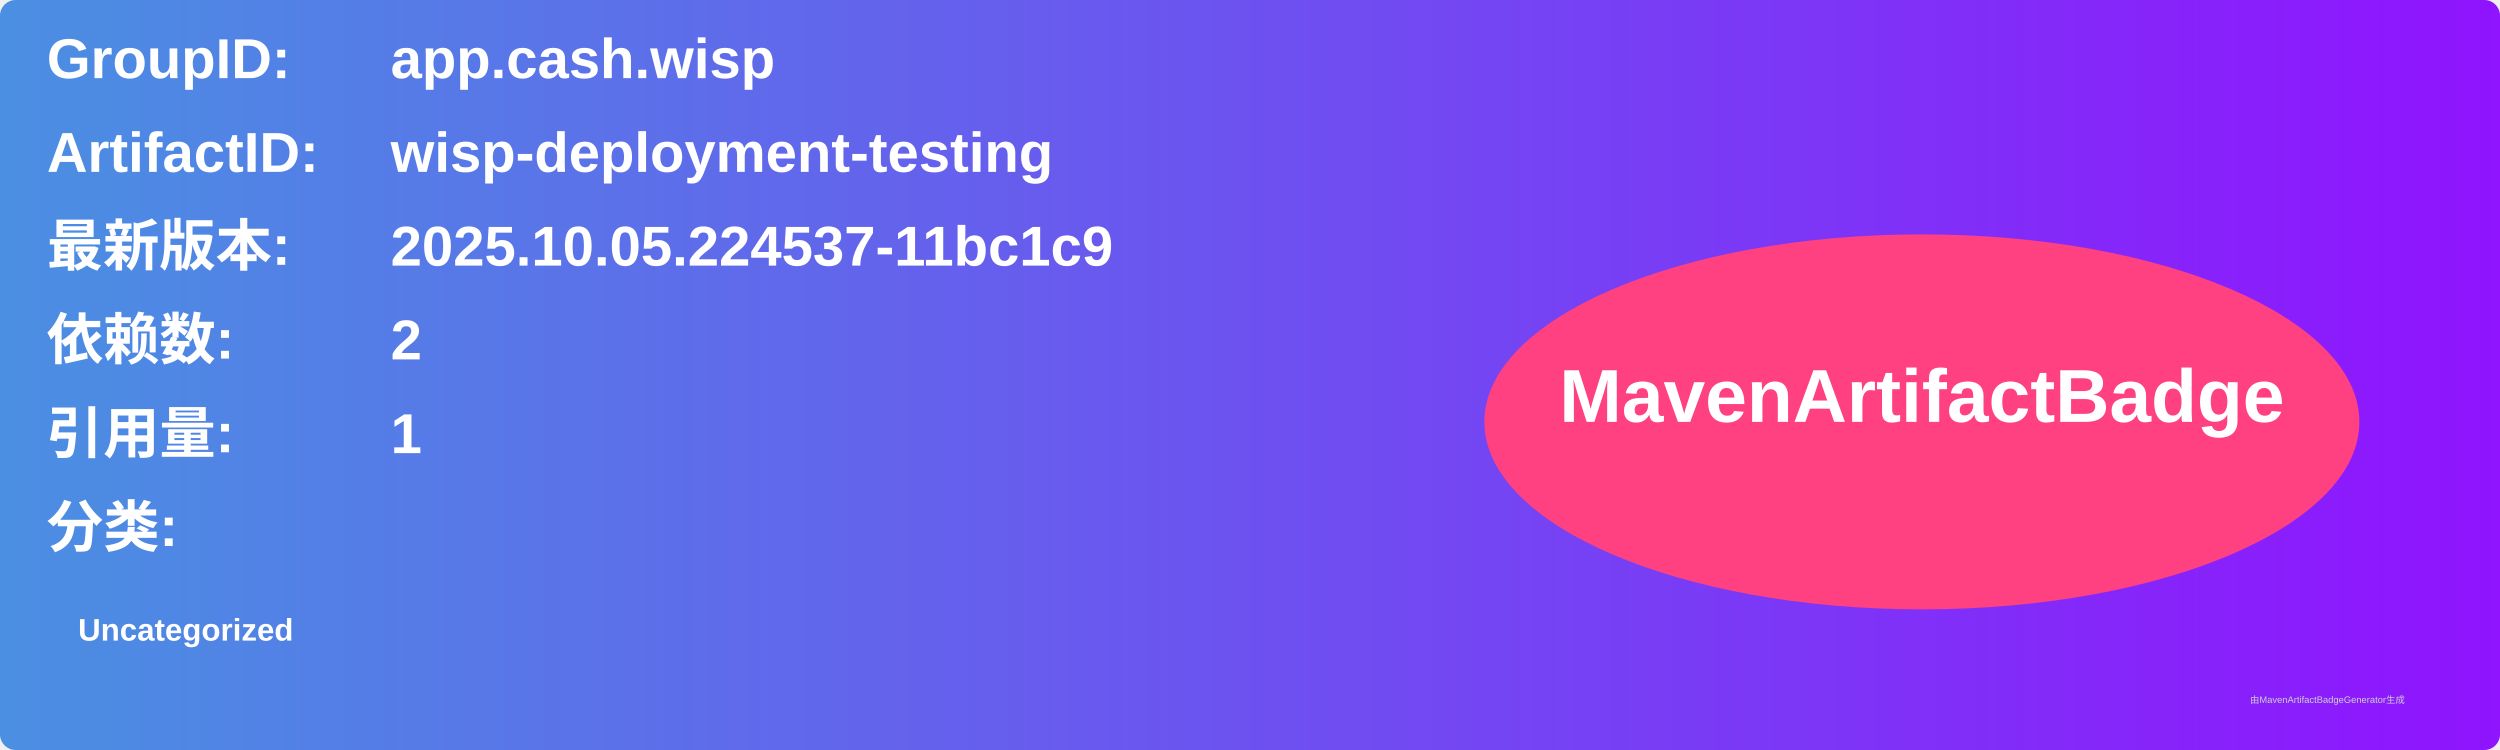
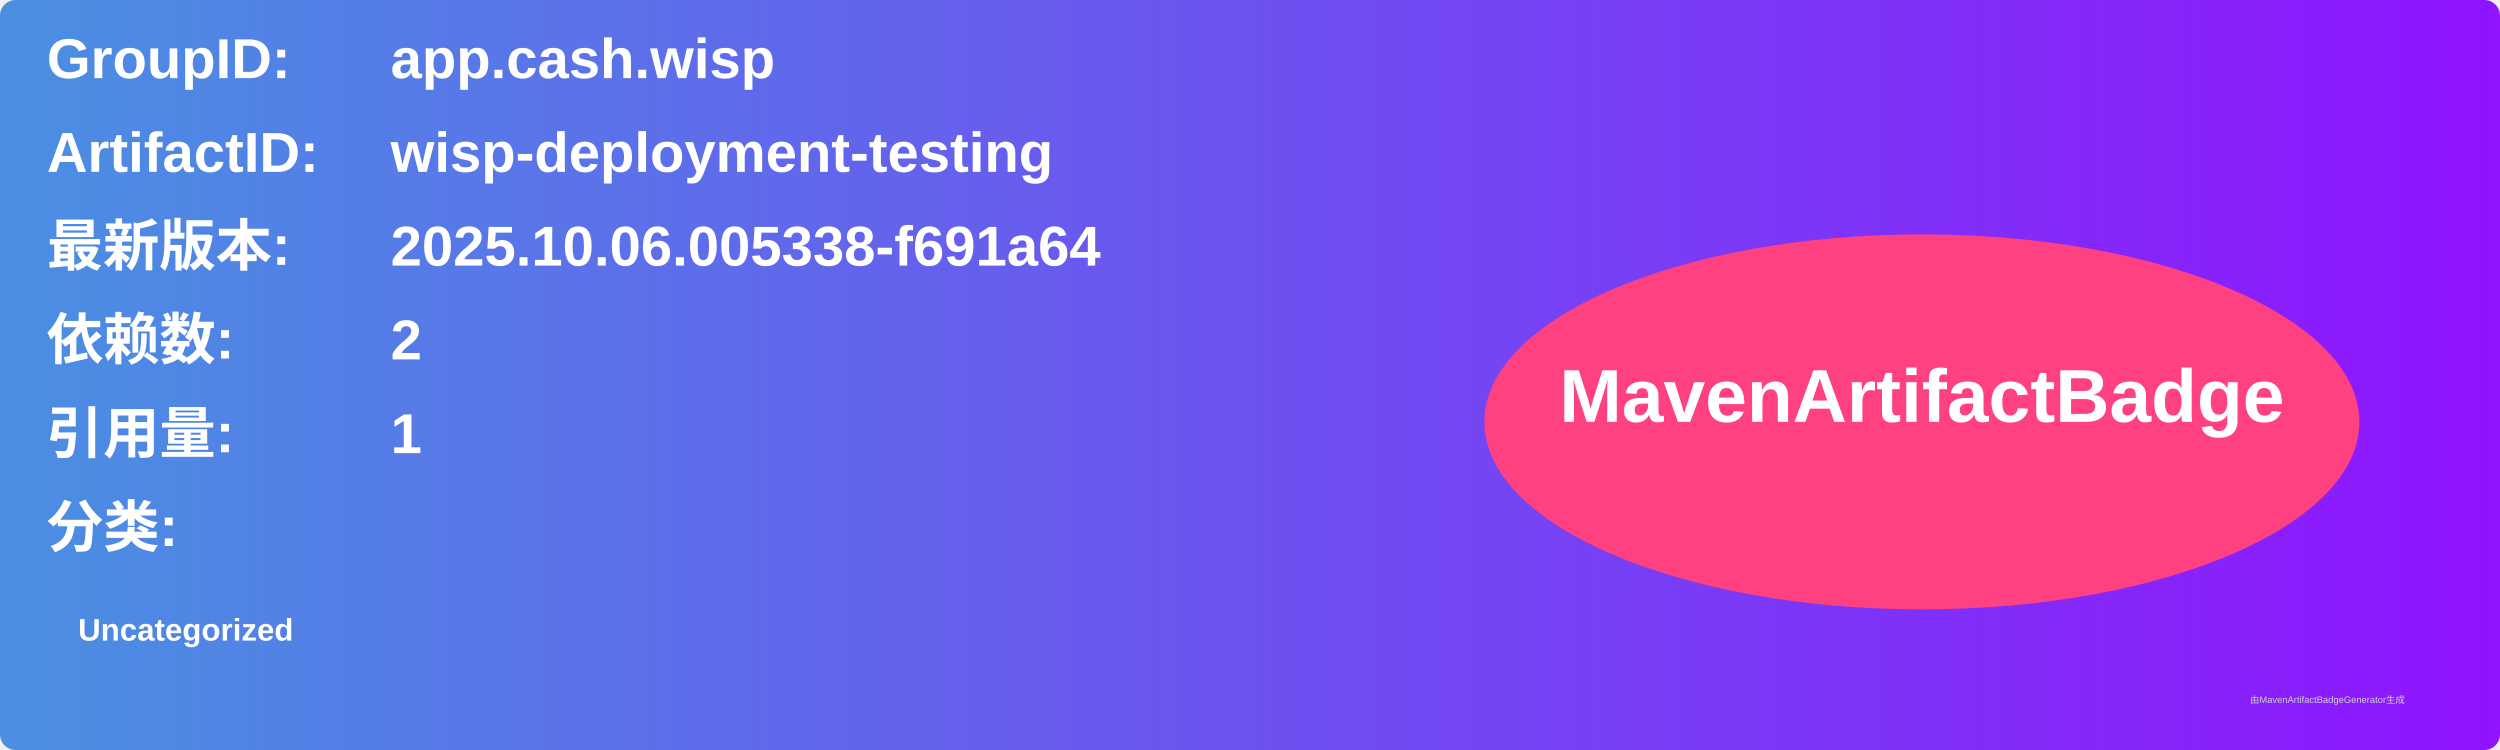
<svg xmlns="http://www.w3.org/2000/svg" width="800" height="240" viewBox="0 0 800 240">
  <linearGradient id="grad" x1="0%" y1="0%" x2="100%" y2="0%">
    <stop offset="0%" stop-color="#4a90e2" />
    <stop offset="100%" stop-color="#9013fe" />
  </linearGradient>
  <rect width="100%" height="100%" rx="5" ry="5" fill="url(#grad)" />
  <g transform="translate(15, 15)">
    <text x="0" y="10" font-family="Arial" font-size="18" fill="white" font-weight="bold" width="260">GroupID:</text>
    <text x="110" y="10" font-family="Arial" font-size="18" fill="white" font-weight="bold" width="460">app.cash.wisp</text>
    <text x="0" y="40" font-family="Arial" font-size="18" fill="white" font-weight="bold" width="260">ArtifactID:</text>
    <text x="110" y="40" font-family="Arial" font-size="18" fill="white" font-weight="bold" width="460">wisp-deployment-testing</text>
    <text x="0" y="70" font-family="Arial" font-size="18" fill="white" font-weight="bold">最新版本:</text>
    <text x="110" y="70" font-family="Arial" font-size="18" fill="white" font-weight="bold">
-       <tspan font-weight="bold">2025.10.05.224537-11bc1c9</tspan>
+       <tspan font-weight="bold">2025.10.06.005338-f691a64</tspan>
    </text>
    <text x="0" y="100" font-family="Arial" font-size="18" fill="white" font-weight="bold">依赖数: </text>
    <text x="110" y="100" font-family="Arial" font-size="18" fill="white">
      <tspan font-weight="bold">2</tspan>
    </text>
    <text x="0" y="130" font-family="Arial" font-size="18" fill="white" font-weight="bold">引用量: </text>
    <text x="110" y="130" font-family="Arial" font-size="18" fill="white">
      <tspan font-weight="bold">1</tspan>
    </text>
    <text x="0" y="160" font-family="Arial" font-size="18" fill="white" font-weight="bold">分类:</text>
    <text x="10" y="190" font-family="Arial" font-size="10" fill="white">
      <tspan font-weight="bold">Uncategorized</tspan>
    </text>
    <ellipse cx="600" cy="120" rx="140" ry="60" fill="#ff4081" />
    <text x="600" y="120" text-anchor="middle" font-family="Arial" font-size="24" fill="white" font-weight="bold">MavenArtifactBadge</text>
  </g>
  <text x="720" y="225" font-family="Arial" font-size="3" fill="#d0d0d0">由MavenArtifactBadgeGenerator生成</text>
</svg>
